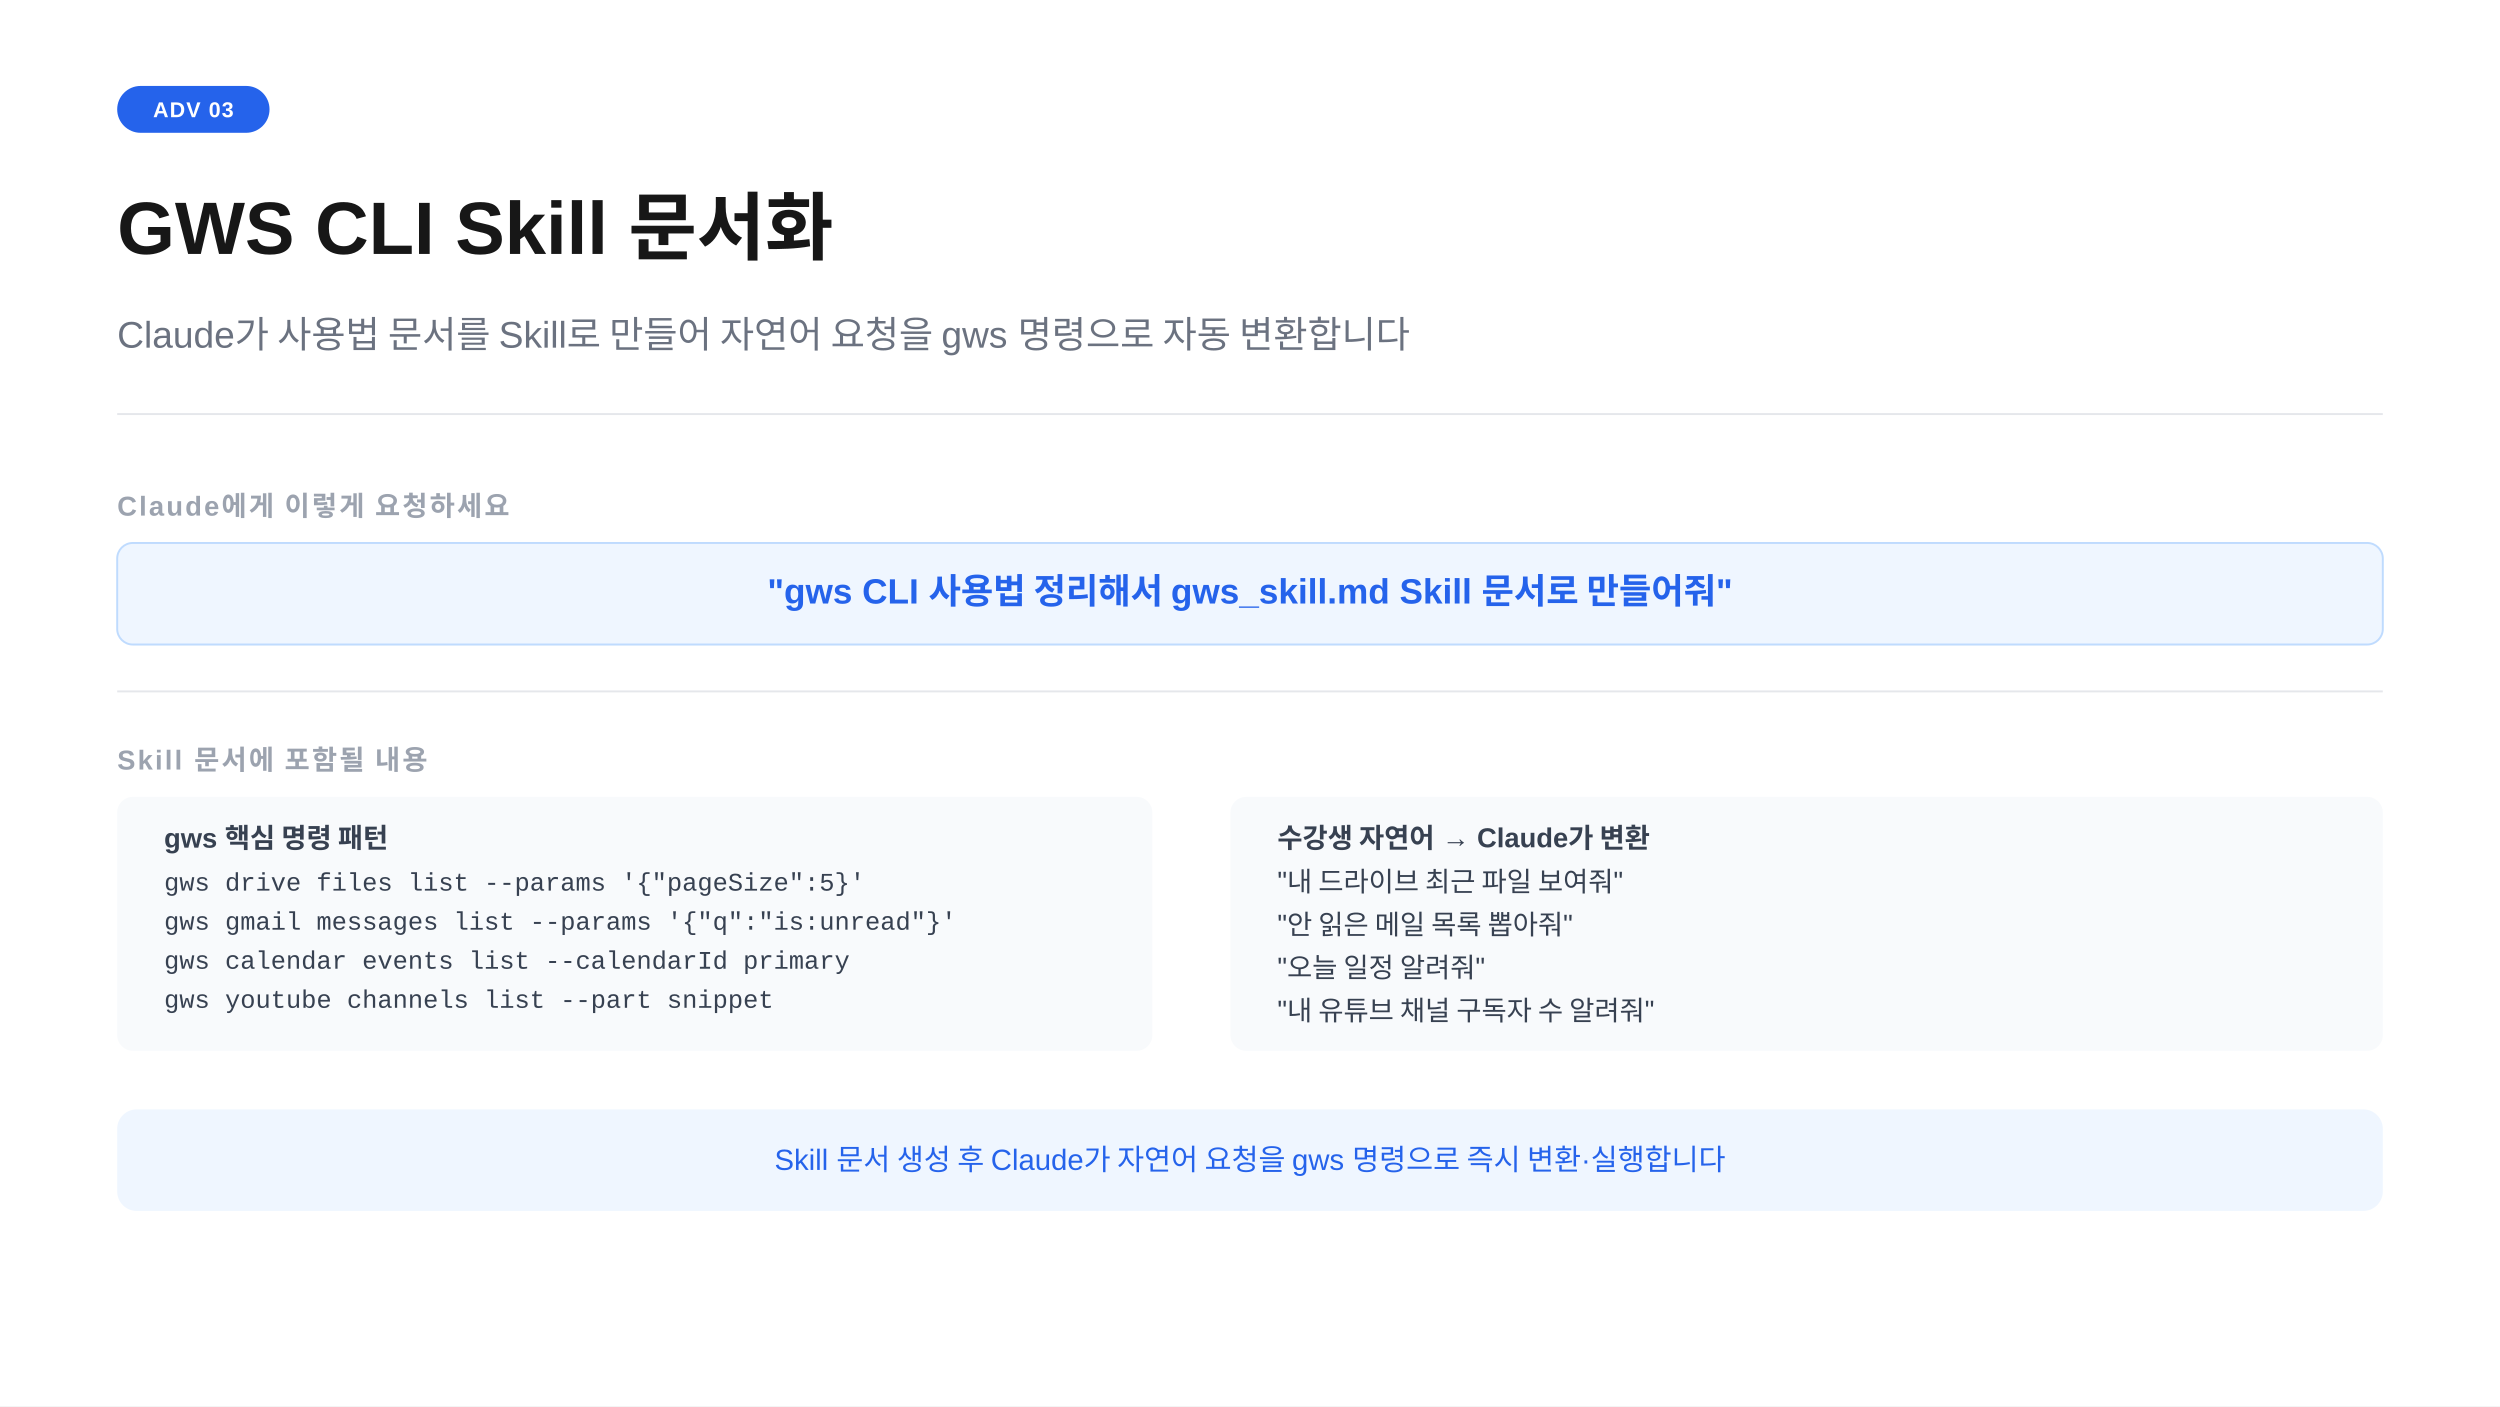
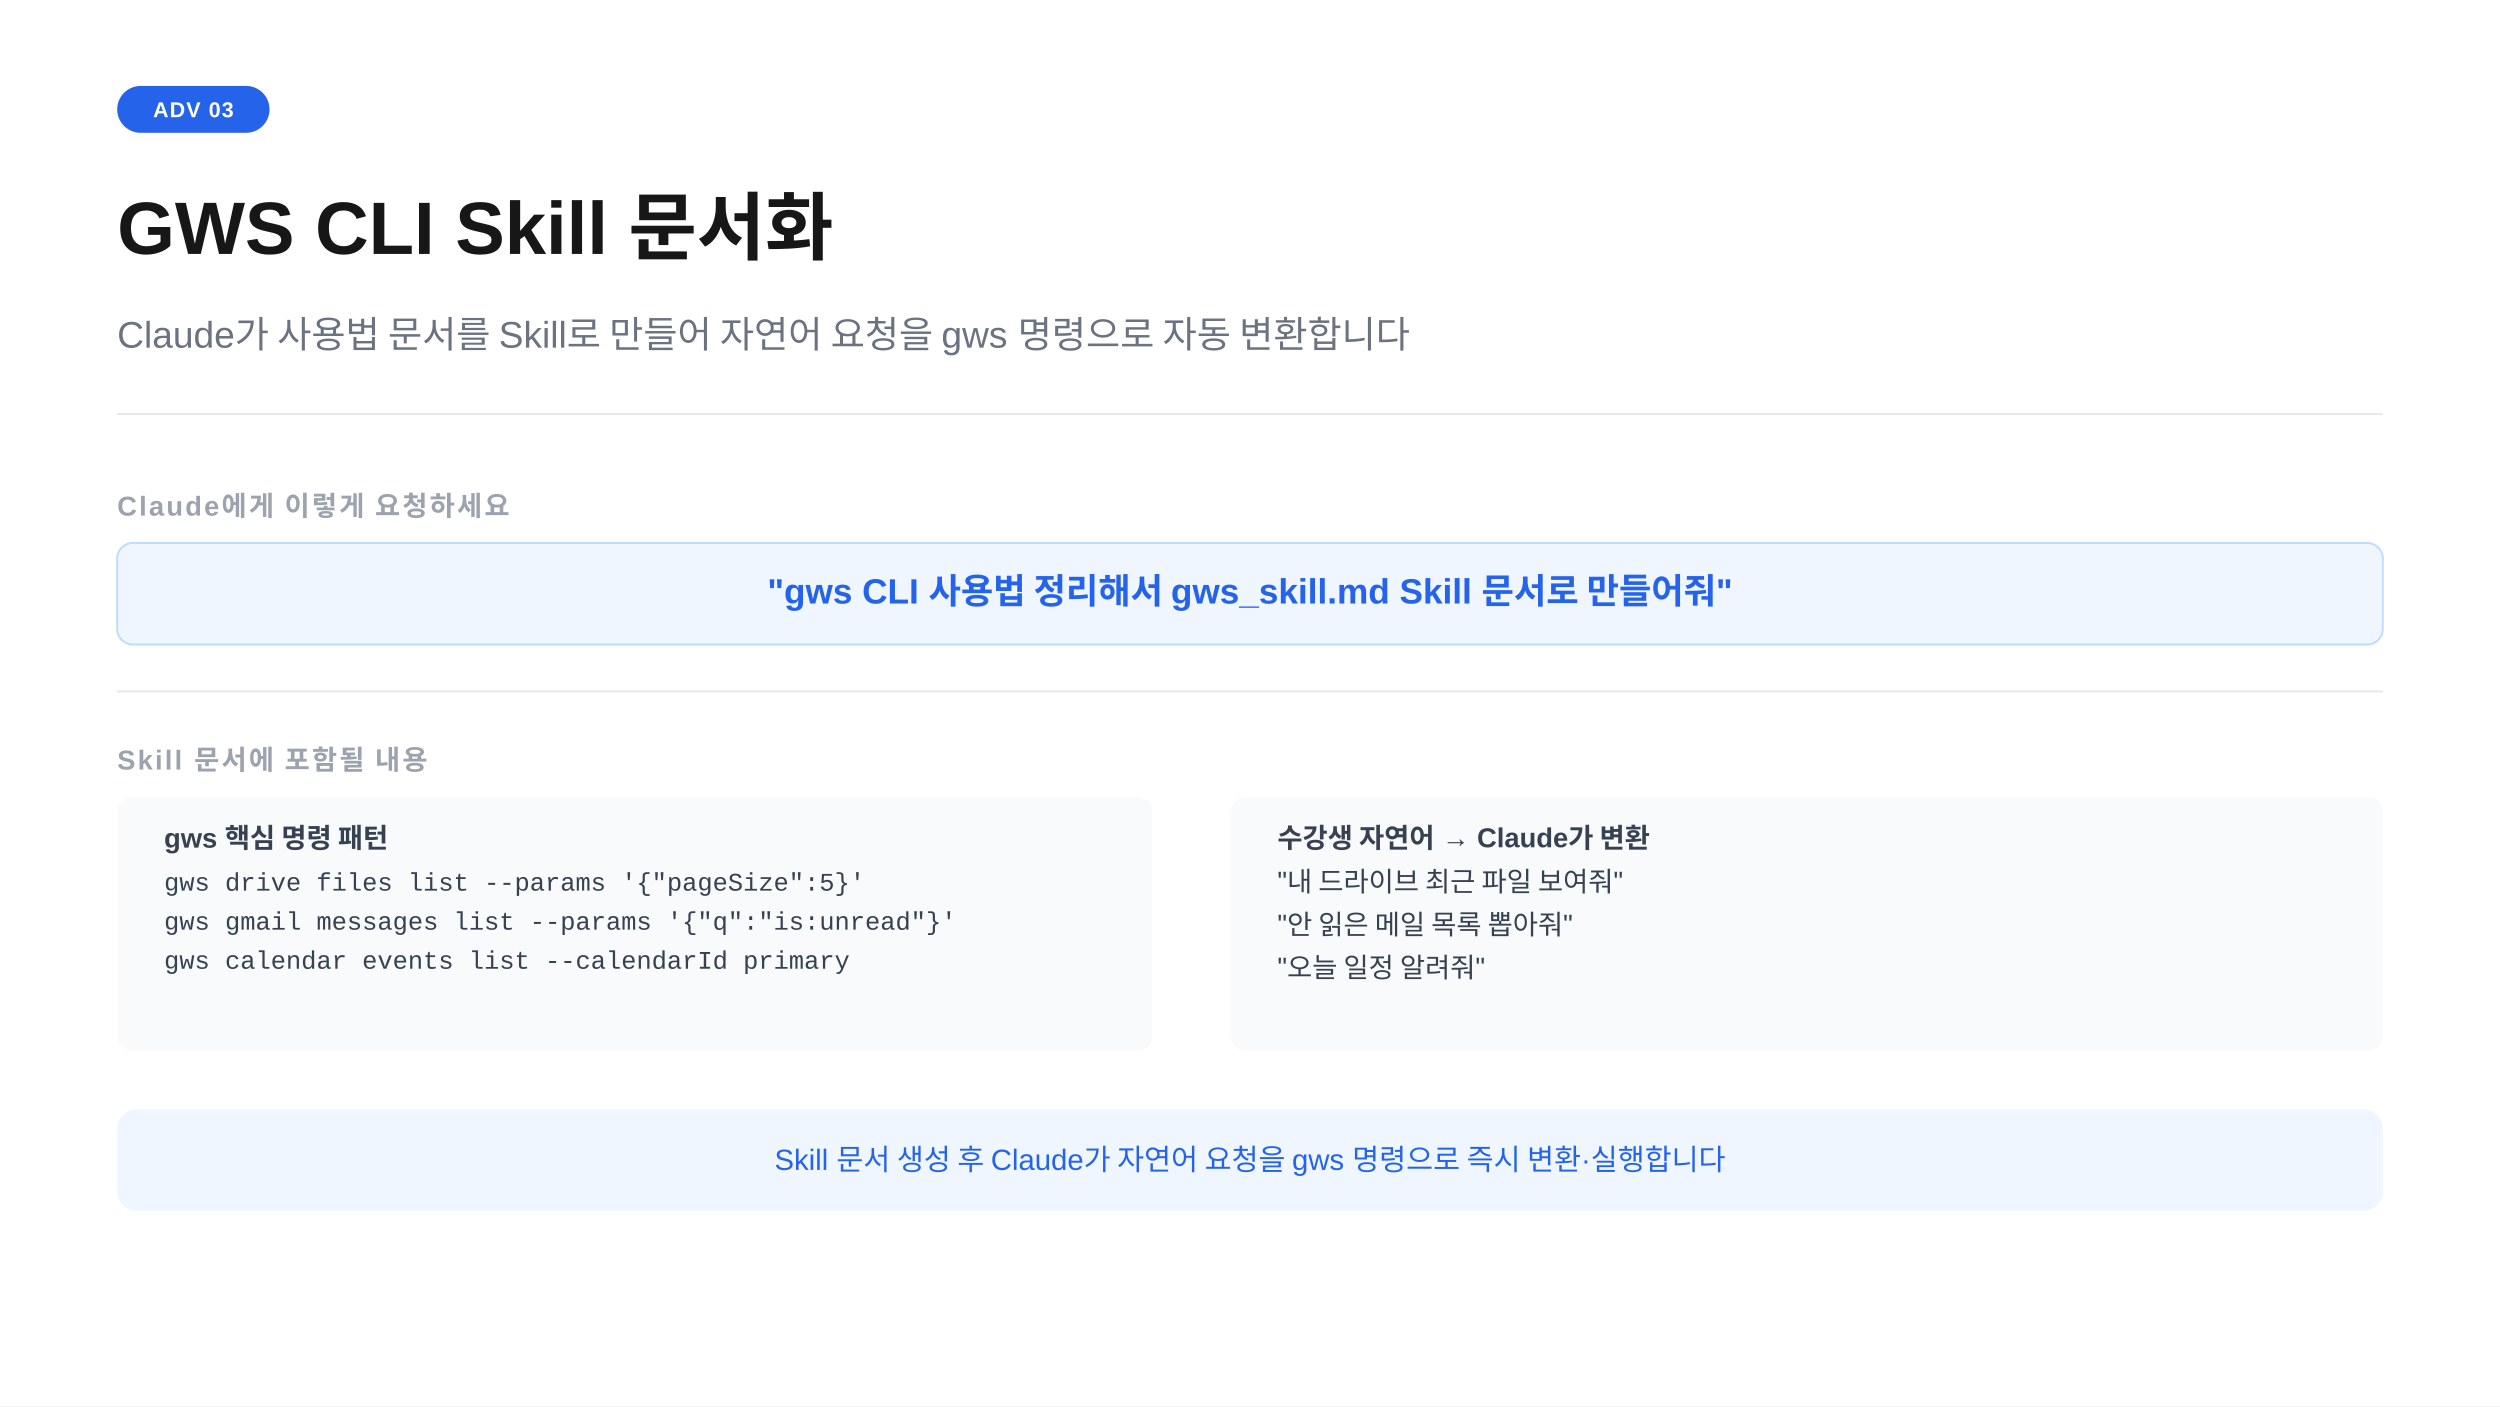
<svg xmlns="http://www.w3.org/2000/svg" width="1280" height="720" viewBox="0 0 1280 720">
  <rect width="1280" height="720" fill="#ffffff" />
  <rect x="60" y="44" width="78" height="24" rx="12" fill="#2563eb" />
  <text x="99" y="60" text-anchor="middle" font-family="-apple-system,BlinkMacSystemFont,'Segoe UI',Arial,sans-serif" font-size="11" font-weight="700" fill="#ffffff" letter-spacing="0.05em">ADV 03</text>
  <text x="60" y="130" font-family="-apple-system,BlinkMacSystemFont,'Segoe UI',Arial,sans-serif" font-size="38" font-weight="700" fill="#171717">GWS CLI Skill 문서화</text>
  <text x="60" y="178" font-family="-apple-system,BlinkMacSystemFont,'Segoe UI',Arial,sans-serif" font-size="19" fill="#6b7280">Claude가 사용법 문서를 Skill로 만들어 자연어 요청을 gws 명령으로 자동 변환합니다</text>
  <line x1="60" y1="212" x2="1220" y2="212" stroke="#e5e7eb" stroke-width="1" />
  <text x="60" y="264" font-family="-apple-system,BlinkMacSystemFont,'Segoe UI',Arial,sans-serif" font-size="14" font-weight="600" fill="#9ca3af" letter-spacing="0.08em">Claude에게 이렇게 요청하세요</text>
  <rect x="60" y="278" width="1160" height="52" rx="8" fill="#eff6ff" stroke="#bfdbfe" stroke-width="1" />
  <text x="640" y="309" text-anchor="middle" font-family="-apple-system,BlinkMacSystemFont,'Segoe UI',Arial,sans-serif" font-size="18" font-weight="600" fill="#2563eb">"gws CLI 사용법 정리해서 gws_skill.md Skill 문서로 만들어줘"</text>
  <line x1="60" y1="354" x2="1220" y2="354" stroke="#e5e7eb" stroke-width="1" />
  <text x="60" y="394" font-family="-apple-system,BlinkMacSystemFont,'Segoe UI',Arial,sans-serif" font-size="14" font-weight="600" fill="#9ca3af" letter-spacing="0.08em">Skill 문서에 포함될 내용</text>
  <rect x="60" y="408" width="530" height="130" rx="8" fill="#f8fafc" />
  <text x="84" y="434" font-family="-apple-system,BlinkMacSystemFont,'Segoe UI',Arial,sans-serif" font-size="14" font-weight="600" fill="#374151">gws 핵심 명령 패턴</text>
  <text x="84" y="456" font-family="'Courier New',Courier,monospace" font-size="13" fill="#374151">gws drive files list --params '{"pageSize":5}'</text>
  <text x="84" y="476" font-family="'Courier New',Courier,monospace" font-size="13" fill="#374151">gws gmail messages list --params '{"q":"is:unread"}'</text>
  <text x="84" y="496" font-family="'Courier New',Courier,monospace" font-size="13" fill="#374151">gws calendar events list --calendarId primary</text>
-   <text x="84" y="516" font-family="'Courier New',Courier,monospace" font-size="13" fill="#374151">gws youtube channels list --part snippet</text>
  <rect x="630" y="408" width="590" height="130" rx="8" fill="#f8fafc" />
  <text x="654" y="434" font-family="-apple-system,BlinkMacSystemFont,'Segoe UI',Arial,sans-serif" font-size="14" font-weight="600" fill="#374151">수강생 자연어 → Claude가 변환</text>
  <text x="654" y="456" font-family="-apple-system,BlinkMacSystemFont,'Segoe UI',Arial,sans-serif" font-size="14" fill="#374151">"내 드라이브 최근 파일 보여줘"</text>
  <text x="654" y="478" font-family="-apple-system,BlinkMacSystemFont,'Segoe UI',Arial,sans-serif" font-size="14" fill="#374151">"안 읽은 메일 목록 뽑아줘"</text>
  <text x="654" y="500" font-family="-apple-system,BlinkMacSystemFont,'Segoe UI',Arial,sans-serif" font-size="14" fill="#374151">"오늘 일정 알려줘"</text>
-   <text x="654" y="522" font-family="-apple-system,BlinkMacSystemFont,'Segoe UI',Arial,sans-serif" font-size="14" fill="#374151">"내 유튜브 채널 구독자 수 알려줘"</text>
  <rect x="60" y="568" width="1160" height="52" rx="10" fill="#eff6ff" />
  <text x="640" y="599" text-anchor="middle" font-family="-apple-system,BlinkMacSystemFont,'Segoe UI',Arial,sans-serif" font-size="15" fill="#2563eb">Skill 문서 생성 후 Claude가 자연어 요청을 gws 명령으로 즉시 변환·실행합니다</text>
</svg>
